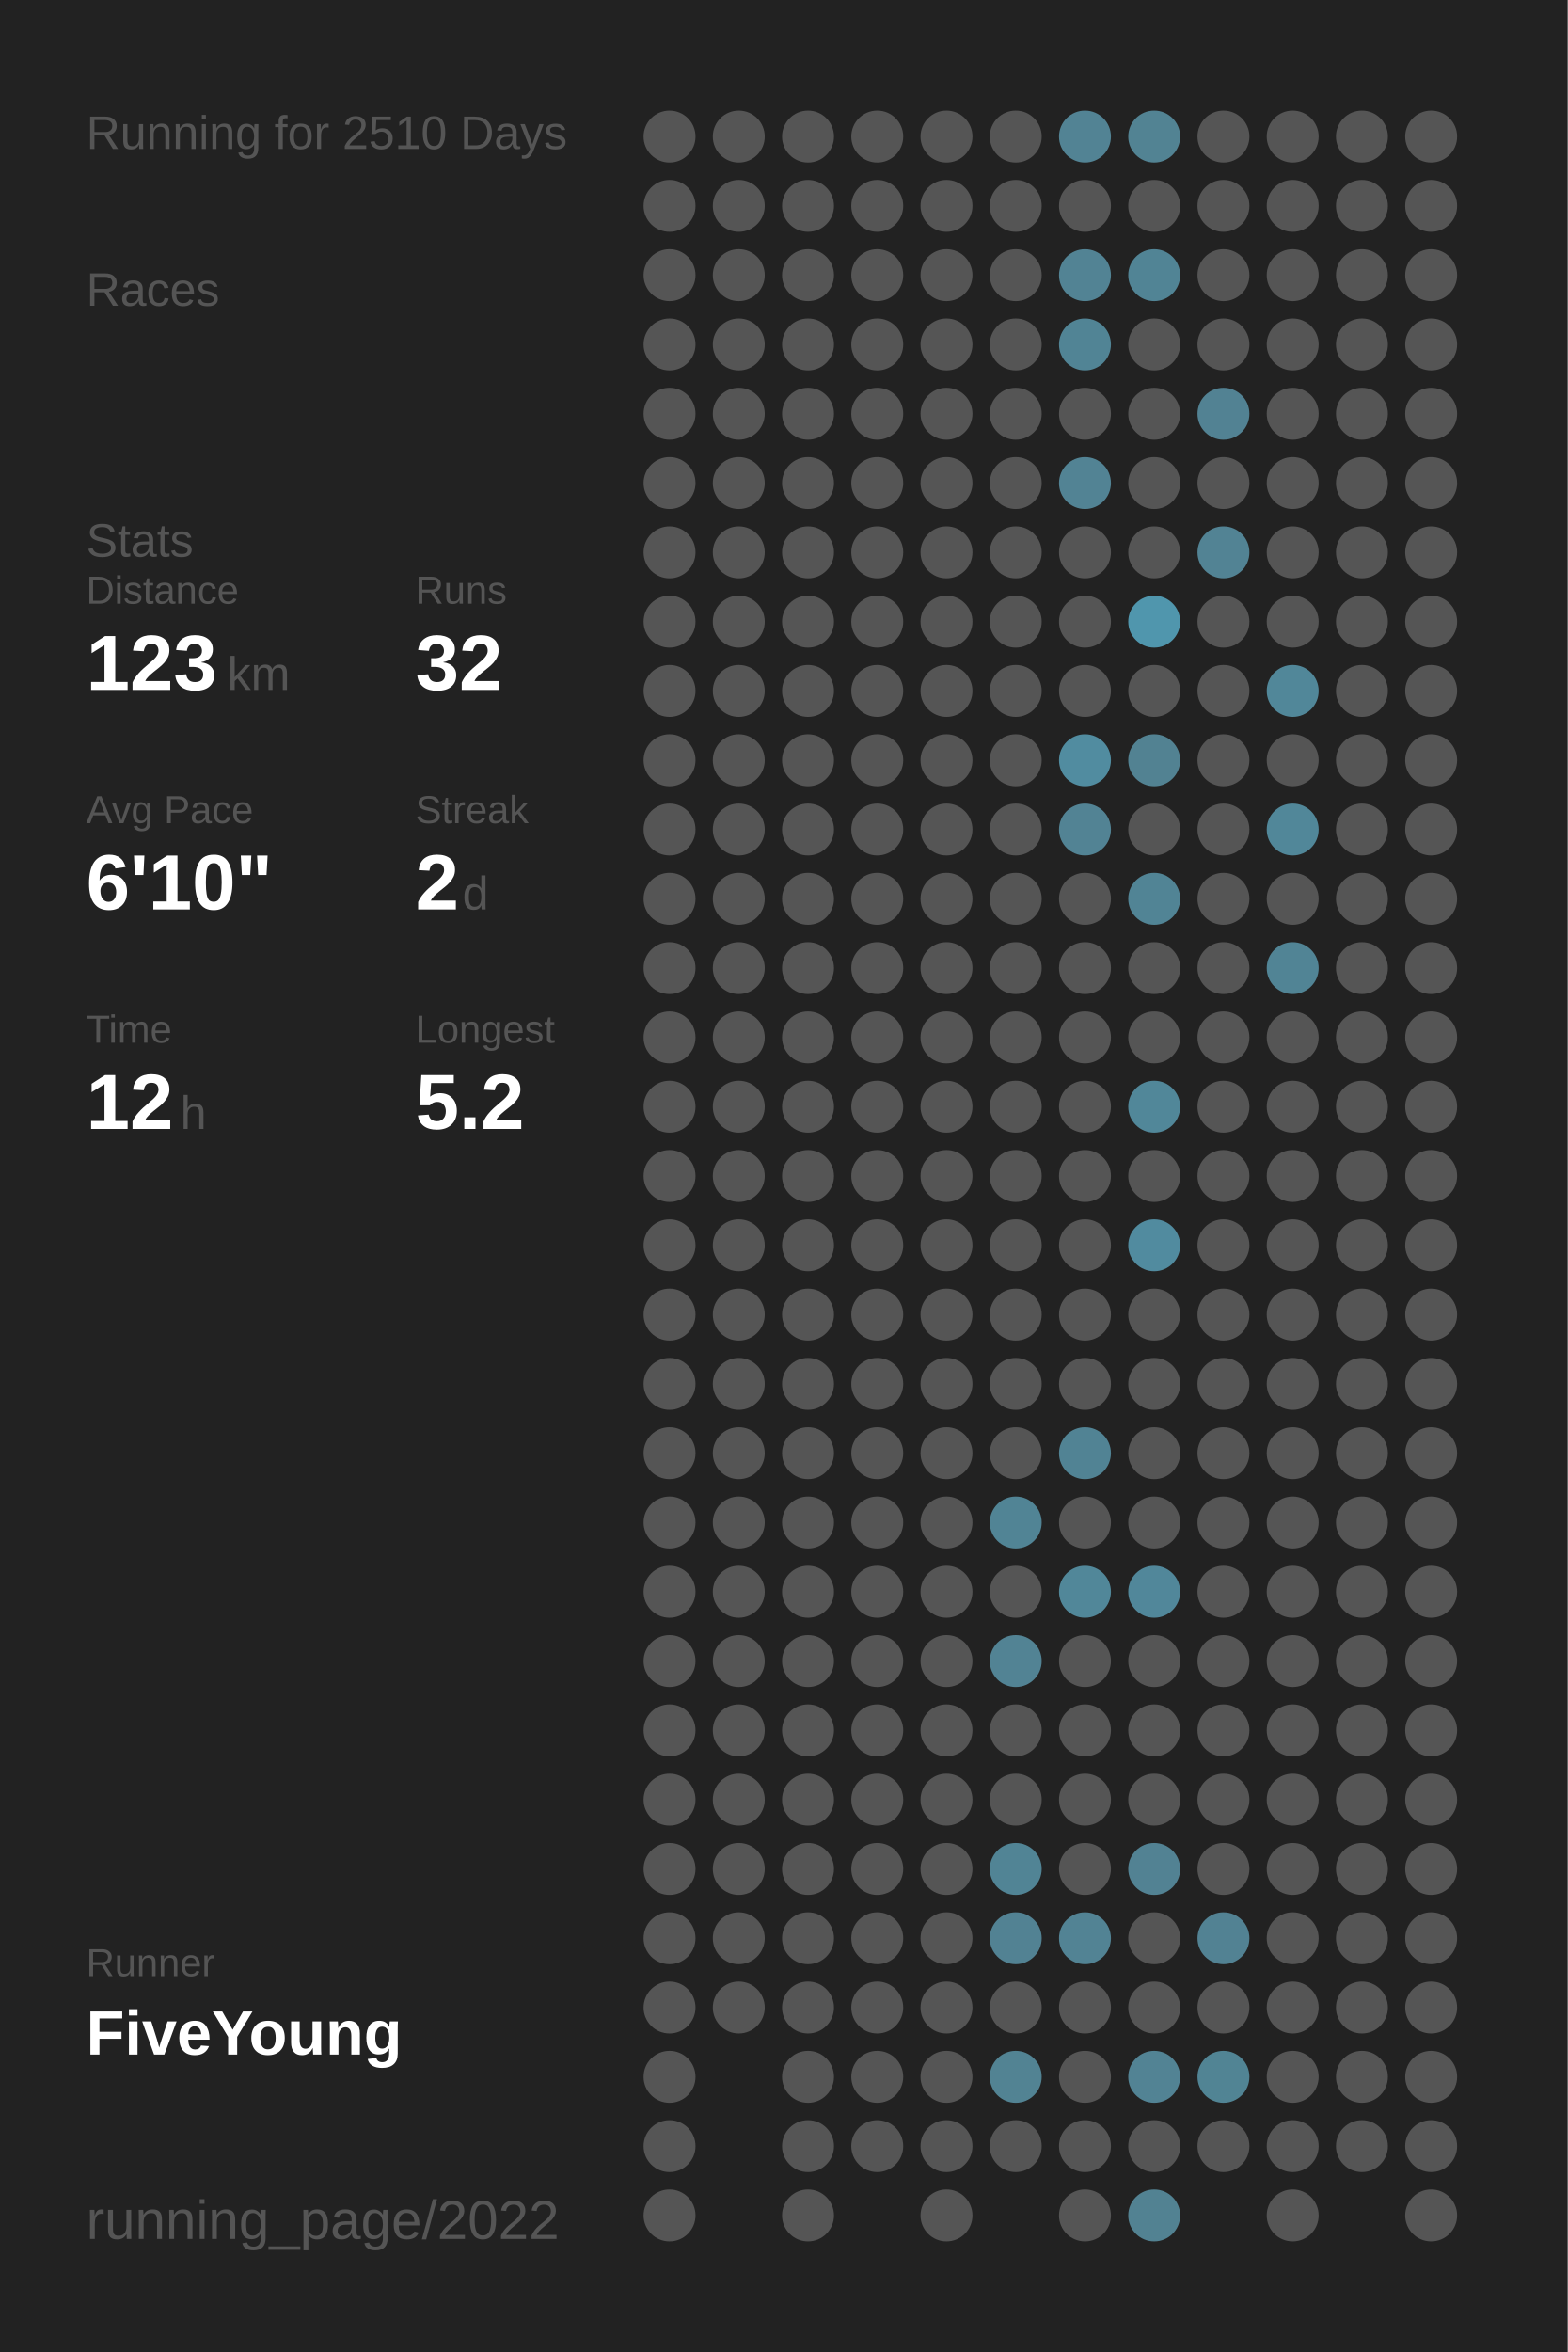
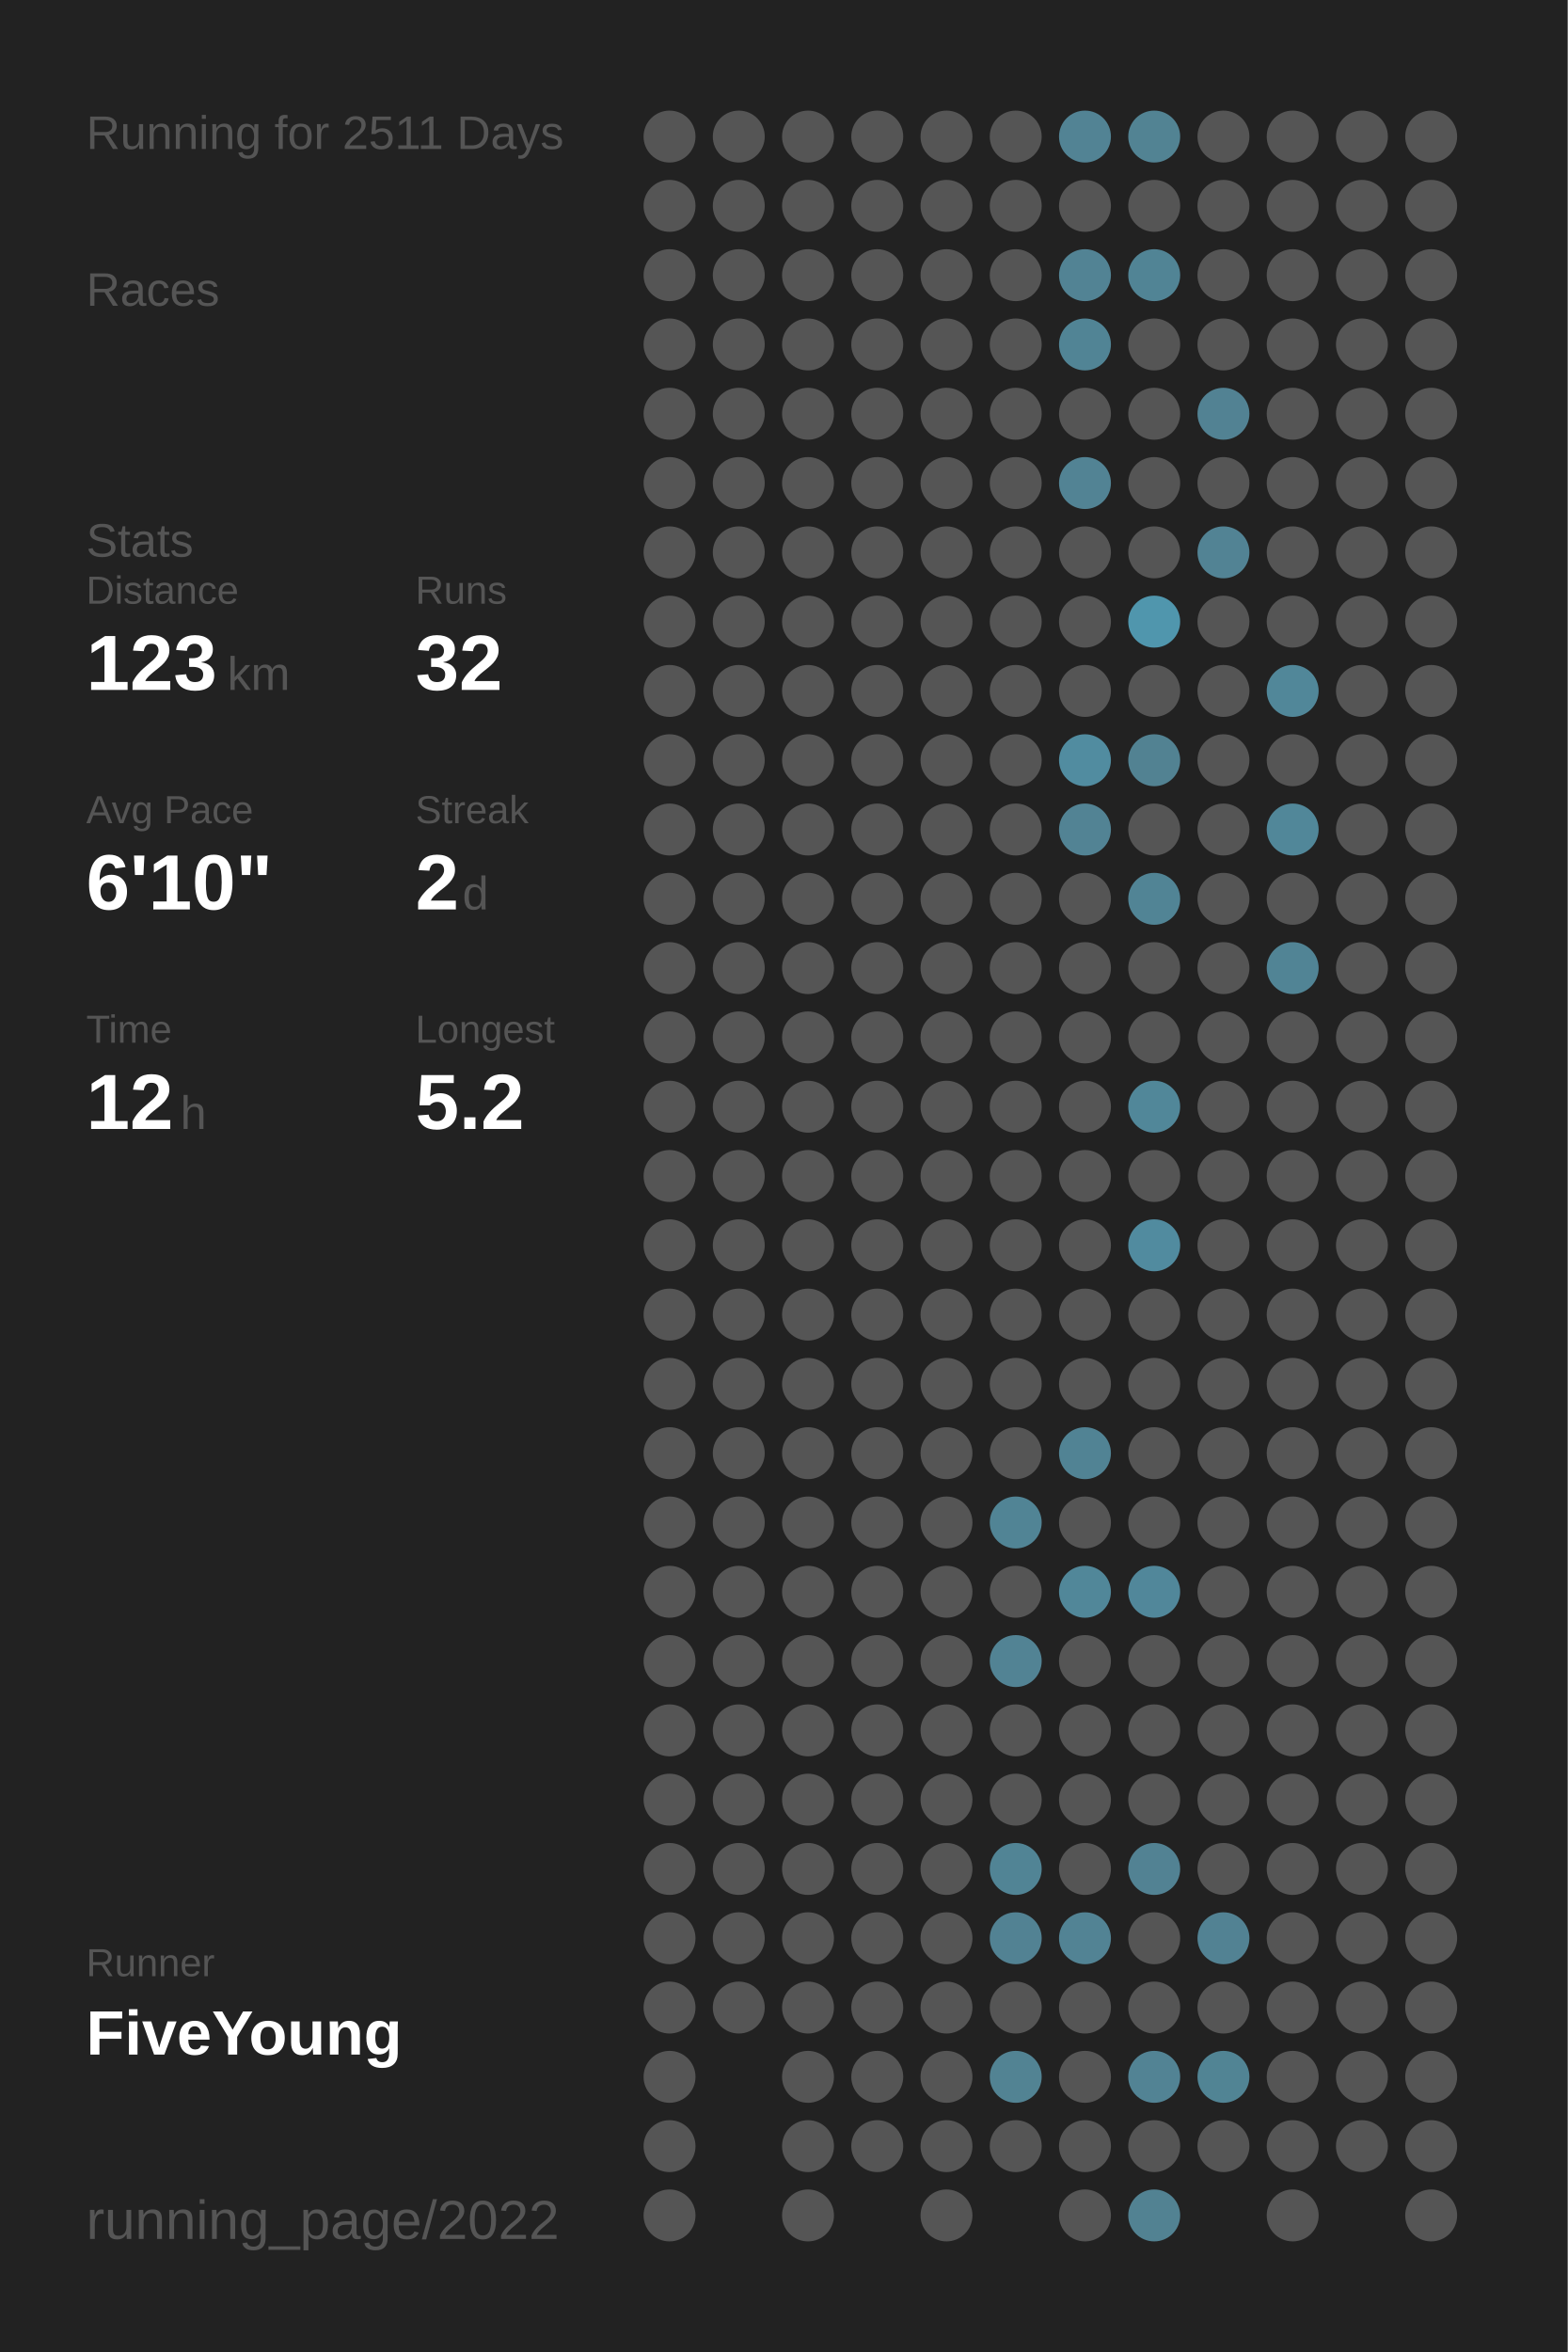
<svg xmlns="http://www.w3.org/2000/svg" baseProfile="full" height="300mm" version="1.1" viewBox="0,0,200,300" width="200mm">
  <defs />
  <rect fill="#222222" height="300" width="200" x="0" y="0" />
-   <text fill="#555555" style="font-size:6px; font-family:Arial;" x="11" y="19">Running for 2510 Days</text>
+   <text fill="#555555" style="font-size:6px; font-family:Arial;" x="11" y="19">Running for 2511 Days</text>
  <text fill="#555555" style="font-size:6px; font-family:Arial;" x="11" y="39">Races</text>
  <text fill="#555555" style="font-size:6px; font-family:Arial;" x="11" y="71">Stats</text>
  <text fill="#555555" style="font-size:5px; font-family:Arial;" x="11" y="77">Distance</text>
  <text fill="#FFFFFF" style="font-size:10px; font-family:Arial; font-weight:bold;" x="11" y="88">123</text>
  <text fill="#555555" style="font-size:6px; font-family:Arial;" x="29" y="88">km</text>
  <text fill="#555555" style="font-size:5px; font-family:Arial;" x="53" y="77">Runs</text>
  <text fill="#FFFFFF" style="font-size:10px; font-family:Arial; font-weight:bold;" x="53" y="88">32</text>
  <text fill="#555555" style="font-size:5px; font-family:Arial;" x="11" y="105">Avg Pace</text>
  <text fill="#FFFFFF" style="font-size:10px; font-family:Arial; font-weight:bold;" x="11" y="116">6'10"</text>
  <text fill="#555555" style="font-size:5px; font-family:Arial;" x="53" y="105">Streak</text>
  <text fill="#FFFFFF" style="font-size:10px; font-family:Arial; font-weight:bold;" x="53" y="116">2</text>
  <text fill="#555555" style="font-size:6px; font-family:Arial;" x="59" y="116">d</text>
  <text fill="#555555" style="font-size:5px; font-family:Arial;" x="11" y="133">Time</text>
  <text fill="#FFFFFF" style="font-size:10px; font-family:Arial; font-weight:bold;" x="11" y="144">12</text>
  <text fill="#555555" style="font-size:6px; font-family:Arial;" x="23" y="144">h</text>
  <text fill="#555555" style="font-size:5px; font-family:Arial;" x="53" y="133">Longest</text>
  <text fill="#FFFFFF" style="font-size:10px; font-family:Arial; font-weight:bold;" x="53" y="144">5.2</text>
  <text fill="#555555" style="font-size:5px; font-family:Arial;" x="11" y="252.065">Runner</text>
  <text fill="#FFFFFF" style="font-size:8px; font-family:Arial; font-weight:bold;" x="11" y="262.065">FiveYoung</text>
  <text fill="#555555" style="font-size:7px; font-family:Arial;" x="11" y="285.581">running_page/2022</text>
  <circle cx="85.417" cy="17.419" fill="#555555" r="3.312" />
  <circle cx="85.417" cy="26.258" fill="#555555" r="3.312" />
  <circle cx="85.417" cy="35.097" fill="#555555" r="3.312" />
  <circle cx="85.417" cy="43.935" fill="#555555" r="3.312" />
  <circle cx="85.417" cy="52.774" fill="#555555" r="3.312" />
  <circle cx="85.417" cy="61.613" fill="#555555" r="3.312" />
  <circle cx="85.417" cy="70.452" fill="#555555" r="3.312" />
  <circle cx="85.417" cy="79.29" fill="#555555" r="3.312" />
  <circle cx="85.417" cy="88.129" fill="#555555" r="3.312" />
  <circle cx="85.417" cy="96.968" fill="#555555" r="3.312" />
  <circle cx="85.417" cy="105.806" fill="#555555" r="3.312" />
  <circle cx="85.417" cy="114.645" fill="#555555" r="3.312" />
  <circle cx="85.417" cy="123.484" fill="#555555" r="3.312" />
  <circle cx="85.417" cy="132.323" fill="#555555" r="3.312" />
  <circle cx="85.417" cy="141.161" fill="#555555" r="3.312" />
  <circle cx="85.417" cy="150" fill="#555555" r="3.312" />
  <circle cx="85.417" cy="158.839" fill="#555555" r="3.312" />
  <circle cx="85.417" cy="167.677" fill="#555555" r="3.312" />
  <circle cx="85.417" cy="176.516" fill="#555555" r="3.312" />
  <circle cx="85.417" cy="185.355" fill="#555555" r="3.312" />
  <circle cx="85.417" cy="194.194" fill="#555555" r="3.312" />
  <circle cx="85.417" cy="203.032" fill="#555555" r="3.312" />
  <circle cx="85.417" cy="211.871" fill="#555555" r="3.312" />
  <circle cx="85.417" cy="220.71" fill="#555555" r="3.312" />
  <circle cx="85.417" cy="229.548" fill="#555555" r="3.312" />
  <circle cx="85.417" cy="238.387" fill="#555555" r="3.312" />
  <circle cx="85.417" cy="247.226" fill="#555555" r="3.312" />
  <circle cx="85.417" cy="256.065" fill="#555555" r="3.312" />
  <circle cx="85.417" cy="264.903" fill="#555555" r="3.312" />
  <circle cx="85.417" cy="273.742" fill="#555555" r="3.312" />
  <circle cx="85.417" cy="282.581" fill="#555555" r="3.312" />
  <circle cx="94.25" cy="17.419" fill="#555555" r="3.312" />
  <circle cx="94.25" cy="26.258" fill="#555555" r="3.312" />
  <circle cx="94.25" cy="35.097" fill="#555555" r="3.312" />
  <circle cx="94.25" cy="43.935" fill="#555555" r="3.312" />
  <circle cx="94.25" cy="52.774" fill="#555555" r="3.312" />
  <circle cx="94.25" cy="61.613" fill="#555555" r="3.312" />
  <circle cx="94.25" cy="70.452" fill="#555555" r="3.312" />
  <circle cx="94.25" cy="79.29" fill="#555555" r="3.312" />
  <circle cx="94.25" cy="88.129" fill="#555555" r="3.312" />
  <circle cx="94.25" cy="96.968" fill="#555555" r="3.312" />
  <circle cx="94.25" cy="105.806" fill="#555555" r="3.312" />
  <circle cx="94.25" cy="114.645" fill="#555555" r="3.312" />
  <circle cx="94.25" cy="123.484" fill="#555555" r="3.312" />
  <circle cx="94.25" cy="132.323" fill="#555555" r="3.312" />
  <circle cx="94.25" cy="141.161" fill="#555555" r="3.312" />
  <circle cx="94.25" cy="150" fill="#555555" r="3.312" />
  <circle cx="94.25" cy="158.839" fill="#555555" r="3.312" />
  <circle cx="94.25" cy="167.677" fill="#555555" r="3.312" />
  <circle cx="94.25" cy="176.516" fill="#555555" r="3.312" />
  <circle cx="94.25" cy="185.355" fill="#555555" r="3.312" />
  <circle cx="94.25" cy="194.194" fill="#555555" r="3.312" />
  <circle cx="94.25" cy="203.032" fill="#555555" r="3.312" />
  <circle cx="94.25" cy="211.871" fill="#555555" r="3.312" />
  <circle cx="94.25" cy="220.71" fill="#555555" r="3.312" />
  <circle cx="94.25" cy="229.548" fill="#555555" r="3.312" />
  <circle cx="94.25" cy="238.387" fill="#555555" r="3.312" />
  <circle cx="94.25" cy="247.226" fill="#555555" r="3.312" />
  <circle cx="94.25" cy="256.065" fill="#555555" r="3.312" />
  <circle cx="103.083" cy="17.419" fill="#555555" r="3.312" />
  <circle cx="103.083" cy="26.258" fill="#555555" r="3.312" />
  <circle cx="103.083" cy="35.097" fill="#555555" r="3.312" />
  <circle cx="103.083" cy="43.935" fill="#555555" r="3.312" />
  <circle cx="103.083" cy="52.774" fill="#555555" r="3.312" />
  <circle cx="103.083" cy="61.613" fill="#555555" r="3.312" />
  <circle cx="103.083" cy="70.452" fill="#555555" r="3.312" />
  <circle cx="103.083" cy="79.29" fill="#555555" r="3.312" />
  <circle cx="103.083" cy="88.129" fill="#555555" r="3.312" />
  <circle cx="103.083" cy="96.968" fill="#555555" r="3.312" />
  <circle cx="103.083" cy="105.806" fill="#555555" r="3.312" />
  <circle cx="103.083" cy="114.645" fill="#555555" r="3.312" />
  <circle cx="103.083" cy="123.484" fill="#555555" r="3.312" />
  <circle cx="103.083" cy="132.323" fill="#555555" r="3.312" />
  <circle cx="103.083" cy="141.161" fill="#555555" r="3.312" />
  <circle cx="103.083" cy="150" fill="#555555" r="3.312" />
  <circle cx="103.083" cy="158.839" fill="#555555" r="3.312" />
  <circle cx="103.083" cy="167.677" fill="#555555" r="3.312" />
  <circle cx="103.083" cy="176.516" fill="#555555" r="3.312" />
  <circle cx="103.083" cy="185.355" fill="#555555" r="3.312" />
  <circle cx="103.083" cy="194.194" fill="#555555" r="3.312" />
  <circle cx="103.083" cy="203.032" fill="#555555" r="3.312" />
  <circle cx="103.083" cy="211.871" fill="#555555" r="3.312" />
  <circle cx="103.083" cy="220.71" fill="#555555" r="3.312" />
  <circle cx="103.083" cy="229.548" fill="#555555" r="3.312" />
  <circle cx="103.083" cy="238.387" fill="#555555" r="3.312" />
  <circle cx="103.083" cy="247.226" fill="#555555" r="3.312" />
  <circle cx="103.083" cy="256.065" fill="#555555" r="3.312" />
  <circle cx="103.083" cy="264.903" fill="#555555" r="3.312" />
  <circle cx="103.083" cy="273.742" fill="#555555" r="3.312" />
  <circle cx="103.083" cy="282.581" fill="#555555" r="3.312" />
  <circle cx="111.917" cy="17.419" fill="#555555" r="3.312" />
  <circle cx="111.917" cy="26.258" fill="#555555" r="3.312" />
  <circle cx="111.917" cy="35.097" fill="#555555" r="3.312" />
  <circle cx="111.917" cy="43.935" fill="#555555" r="3.312" />
  <circle cx="111.917" cy="52.774" fill="#555555" r="3.312" />
  <circle cx="111.917" cy="61.613" fill="#555555" r="3.312" />
  <circle cx="111.917" cy="70.452" fill="#555555" r="3.312" />
  <circle cx="111.917" cy="79.29" fill="#555555" r="3.312" />
  <circle cx="111.917" cy="88.129" fill="#555555" r="3.312" />
  <circle cx="111.917" cy="96.968" fill="#555555" r="3.312" />
  <circle cx="111.917" cy="105.806" fill="#555555" r="3.312" />
  <circle cx="111.917" cy="114.645" fill="#555555" r="3.312" />
  <circle cx="111.917" cy="123.484" fill="#555555" r="3.312" />
  <circle cx="111.917" cy="132.323" fill="#555555" r="3.312" />
  <circle cx="111.917" cy="141.161" fill="#555555" r="3.312" />
  <circle cx="111.917" cy="150" fill="#555555" r="3.312" />
  <circle cx="111.917" cy="158.839" fill="#555555" r="3.312" />
  <circle cx="111.917" cy="167.677" fill="#555555" r="3.312" />
  <circle cx="111.917" cy="176.516" fill="#555555" r="3.312" />
  <circle cx="111.917" cy="185.355" fill="#555555" r="3.312" />
  <circle cx="111.917" cy="194.194" fill="#555555" r="3.312" />
  <circle cx="111.917" cy="203.032" fill="#555555" r="3.312" />
  <circle cx="111.917" cy="211.871" fill="#555555" r="3.312" />
  <circle cx="111.917" cy="220.71" fill="#555555" r="3.312" />
  <circle cx="111.917" cy="229.548" fill="#555555" r="3.312" />
  <circle cx="111.917" cy="238.387" fill="#555555" r="3.312" />
  <circle cx="111.917" cy="247.226" fill="#555555" r="3.312" />
  <circle cx="111.917" cy="256.065" fill="#555555" r="3.312" />
  <circle cx="111.917" cy="264.903" fill="#555555" r="3.312" />
  <circle cx="111.917" cy="273.742" fill="#555555" r="3.312" />
  <circle cx="120.75" cy="17.419" fill="#555555" r="3.312" />
  <circle cx="120.75" cy="26.258" fill="#555555" r="3.312" />
  <circle cx="120.75" cy="35.097" fill="#555555" r="3.312" />
  <circle cx="120.75" cy="43.935" fill="#555555" r="3.312" />
  <circle cx="120.75" cy="52.774" fill="#555555" r="3.312" />
  <circle cx="120.75" cy="61.613" fill="#555555" r="3.312" />
  <circle cx="120.75" cy="70.452" fill="#555555" r="3.312" />
  <circle cx="120.75" cy="79.29" fill="#555555" r="3.312" />
  <circle cx="120.75" cy="88.129" fill="#555555" r="3.312" />
  <circle cx="120.75" cy="96.968" fill="#555555" r="3.312" />
  <circle cx="120.75" cy="105.806" fill="#555555" r="3.312" />
  <circle cx="120.75" cy="114.645" fill="#555555" r="3.312" />
  <circle cx="120.75" cy="123.484" fill="#555555" r="3.312" />
  <circle cx="120.75" cy="132.323" fill="#555555" r="3.312" />
  <circle cx="120.75" cy="141.161" fill="#555555" r="3.312" />
  <circle cx="120.75" cy="150" fill="#555555" r="3.312" />
  <circle cx="120.75" cy="158.839" fill="#555555" r="3.312" />
  <circle cx="120.75" cy="167.677" fill="#555555" r="3.312" />
  <circle cx="120.75" cy="176.516" fill="#555555" r="3.312" />
  <circle cx="120.75" cy="185.355" fill="#555555" r="3.312" />
  <circle cx="120.75" cy="194.194" fill="#555555" r="3.312" />
  <circle cx="120.75" cy="203.032" fill="#555555" r="3.312" />
  <circle cx="120.75" cy="211.871" fill="#555555" r="3.312" />
  <circle cx="120.75" cy="220.71" fill="#555555" r="3.312" />
  <circle cx="120.75" cy="229.548" fill="#555555" r="3.312" />
  <circle cx="120.75" cy="238.387" fill="#555555" r="3.312" />
  <circle cx="120.75" cy="247.226" fill="#555555" r="3.312" />
  <circle cx="120.75" cy="256.065" fill="#555555" r="3.312" />
  <circle cx="120.75" cy="264.903" fill="#555555" r="3.312" />
  <circle cx="120.75" cy="273.742" fill="#555555" r="3.312" />
  <circle cx="120.75" cy="282.581" fill="#555555" r="3.312" />
  <circle cx="129.583" cy="17.419" fill="#555555" r="3.312" />
  <circle cx="129.583" cy="26.258" fill="#555555" r="3.312" />
  <circle cx="129.583" cy="35.097" fill="#555555" r="3.312" />
  <circle cx="129.583" cy="43.935" fill="#555555" r="3.312" />
  <circle cx="129.583" cy="52.774" fill="#555555" r="3.312" />
  <circle cx="129.583" cy="61.613" fill="#555555" r="3.312" />
  <circle cx="129.583" cy="70.452" fill="#555555" r="3.312" />
  <circle cx="129.583" cy="79.29" fill="#555555" r="3.312" />
  <circle cx="129.583" cy="88.129" fill="#555555" r="3.312" />
  <circle cx="129.583" cy="96.968" fill="#555555" r="3.312" />
  <circle cx="129.583" cy="105.806" fill="#555555" r="3.312" />
  <circle cx="129.583" cy="114.645" fill="#555555" r="3.312" />
  <circle cx="129.583" cy="123.484" fill="#555555" r="3.312" />
  <circle cx="129.583" cy="132.323" fill="#555555" r="3.312" />
  <circle cx="129.583" cy="141.161" fill="#555555" r="3.312" />
  <circle cx="129.583" cy="150" fill="#555555" r="3.312" />
  <circle cx="129.583" cy="158.839" fill="#555555" r="3.312" />
  <circle cx="129.583" cy="167.677" fill="#555555" r="3.312" />
  <circle cx="129.583" cy="176.516" fill="#555555" r="3.312" />
  <circle cx="129.583" cy="185.355" fill="#555555" r="3.312" />
  <circle cx="129.583" cy="194.194" fill="#518495" r="3.312" />
  <circle cx="129.583" cy="203.032" fill="#555555" r="3.312" />
  <circle cx="129.583" cy="211.871" fill="#528394" r="3.312" />
  <circle cx="129.583" cy="220.71" fill="#555555" r="3.312" />
  <circle cx="129.583" cy="229.548" fill="#555555" r="3.312" />
  <circle cx="129.583" cy="238.387" fill="#518495" r="3.312" />
  <circle cx="129.583" cy="247.226" fill="#528293" r="3.312" />
  <circle cx="129.583" cy="256.065" fill="#555555" r="3.312" />
  <circle cx="129.583" cy="264.903" fill="#528393" r="3.312" />
  <circle cx="129.583" cy="273.742" fill="#555555" r="3.312" />
  <circle cx="138.417" cy="17.419" fill="#528394" r="3.312" />
  <circle cx="138.417" cy="26.258" fill="#555555" r="3.312" />
  <circle cx="138.417" cy="35.097" fill="#528394" r="3.312" />
  <circle cx="138.417" cy="43.935" fill="#518495" r="3.312" />
  <circle cx="138.417" cy="52.774" fill="#555555" r="3.312" />
  <circle cx="138.417" cy="61.613" fill="#528394" r="3.312" />
  <circle cx="138.417" cy="70.452" fill="#555555" r="3.312" />
  <circle cx="138.417" cy="79.29" fill="#555555" r="3.312" />
  <circle cx="138.417" cy="88.129" fill="#555555" r="3.312" />
  <circle cx="138.417" cy="96.968" fill="#518ca0" r="3.312" />
  <circle cx="138.417" cy="105.806" fill="#528394" r="3.312" />
  <circle cx="138.417" cy="114.645" fill="#555555" r="3.312" />
  <circle cx="138.417" cy="123.484" fill="#555555" r="3.312" />
  <circle cx="138.417" cy="132.323" fill="#555555" r="3.312" />
  <circle cx="138.417" cy="141.161" fill="#555555" r="3.312" />
  <circle cx="138.417" cy="150" fill="#555555" r="3.312" />
  <circle cx="138.417" cy="158.839" fill="#555555" r="3.312" />
  <circle cx="138.417" cy="167.677" fill="#555555" r="3.312" />
  <circle cx="138.417" cy="176.516" fill="#555555" r="3.312" />
  <circle cx="138.417" cy="185.355" fill="#518394" r="3.312" />
  <circle cx="138.417" cy="194.194" fill="#555555" r="3.312" />
  <circle cx="138.417" cy="203.032" fill="#518799" r="3.312" />
  <circle cx="138.417" cy="211.871" fill="#555555" r="3.312" />
  <circle cx="138.417" cy="220.71" fill="#555555" r="3.312" />
  <circle cx="138.417" cy="229.548" fill="#555555" r="3.312" />
  <circle cx="138.417" cy="238.387" fill="#555555" r="3.312" />
  <circle cx="138.417" cy="247.226" fill="#528394" r="3.312" />
  <circle cx="138.417" cy="256.065" fill="#555555" r="3.312" />
  <circle cx="138.417" cy="264.903" fill="#555555" r="3.312" />
  <circle cx="138.417" cy="273.742" fill="#555555" r="3.312" />
  <circle cx="138.417" cy="282.581" fill="#555555" r="3.312" />
  <circle cx="147.25" cy="17.419" fill="#528393" r="3.312" />
  <circle cx="147.25" cy="26.258" fill="#555555" r="3.312" />
  <circle cx="147.25" cy="35.097" fill="#518495" r="3.312" />
  <circle cx="147.25" cy="43.935" fill="#555555" r="3.312" />
  <circle cx="147.25" cy="52.774" fill="#555555" r="3.312" />
  <circle cx="147.25" cy="61.613" fill="#555555" r="3.312" />
  <circle cx="147.25" cy="70.452" fill="#555555" r="3.312" />
  <circle cx="147.25" cy="79.29" fill="#5096ad" r="3.312" />
  <circle cx="147.25" cy="88.129" fill="#555555" r="3.312" />
  <circle cx="147.25" cy="96.968" fill="#528292" r="3.312" />
  <circle cx="147.25" cy="105.806" fill="#555555" r="3.312" />
  <circle cx="147.25" cy="114.645" fill="#518495" r="3.312" />
  <circle cx="147.25" cy="123.484" fill="#555555" r="3.312" />
  <circle cx="147.25" cy="132.323" fill="#555555" r="3.312" />
  <circle cx="147.25" cy="141.161" fill="#518799" r="3.312" />
  <circle cx="147.25" cy="150" fill="#555555" r="3.312" />
  <circle cx="147.25" cy="158.839" fill="#518b9f" r="3.312" />
  <circle cx="147.25" cy="167.677" fill="#555555" r="3.312" />
  <circle cx="147.25" cy="176.516" fill="#555555" r="3.312" />
  <circle cx="147.25" cy="185.355" fill="#555555" r="3.312" />
  <circle cx="147.25" cy="194.194" fill="#555555" r="3.312" />
  <circle cx="147.25" cy="203.032" fill="#51879a" r="3.312" />
  <circle cx="147.25" cy="211.871" fill="#555555" r="3.312" />
  <circle cx="147.25" cy="220.71" fill="#555555" r="3.312" />
  <circle cx="147.25" cy="229.548" fill="#555555" r="3.312" />
  <circle cx="147.25" cy="238.387" fill="#528293" r="3.312" />
  <circle cx="147.25" cy="247.226" fill="#555555" r="3.312" />
  <circle cx="147.25" cy="256.065" fill="#555555" r="3.312" />
  <circle cx="147.25" cy="264.903" fill="#528394" r="3.312" />
  <circle cx="147.25" cy="273.742" fill="#555555" r="3.312" />
  <circle cx="147.25" cy="282.581" fill="#528292" r="3.312" />
  <circle cx="156.083" cy="17.419" fill="#555555" r="3.312" />
  <circle cx="156.083" cy="26.258" fill="#555555" r="3.312" />
  <circle cx="156.083" cy="35.097" fill="#555555" r="3.312" />
  <circle cx="156.083" cy="43.935" fill="#555555" r="3.312" />
  <circle cx="156.083" cy="52.774" fill="#528293" r="3.312" />
  <circle cx="156.083" cy="61.613" fill="#555555" r="3.312" />
  <circle cx="156.083" cy="70.452" fill="#528394" r="3.312" />
  <circle cx="156.083" cy="79.29" fill="#555555" r="3.312" />
  <circle cx="156.083" cy="88.129" fill="#555555" r="3.312" />
  <circle cx="156.083" cy="96.968" fill="#555555" r="3.312" />
  <circle cx="156.083" cy="105.806" fill="#555555" r="3.312" />
  <circle cx="156.083" cy="114.645" fill="#555555" r="3.312" />
  <circle cx="156.083" cy="123.484" fill="#555555" r="3.312" />
  <circle cx="156.083" cy="132.323" fill="#555555" r="3.312" />
  <circle cx="156.083" cy="141.161" fill="#555555" r="3.312" />
  <circle cx="156.083" cy="150" fill="#555555" r="3.312" />
  <circle cx="156.083" cy="158.839" fill="#555555" r="3.312" />
  <circle cx="156.083" cy="167.677" fill="#555555" r="3.312" />
  <circle cx="156.083" cy="176.516" fill="#555555" r="3.312" />
  <circle cx="156.083" cy="185.355" fill="#555555" r="3.312" />
  <circle cx="156.083" cy="194.194" fill="#555555" r="3.312" />
  <circle cx="156.083" cy="203.032" fill="#555555" r="3.312" />
  <circle cx="156.083" cy="211.871" fill="#555555" r="3.312" />
  <circle cx="156.083" cy="220.71" fill="#555555" r="3.312" />
  <circle cx="156.083" cy="229.548" fill="#555555" r="3.312" />
  <circle cx="156.083" cy="238.387" fill="#555555" r="3.312" />
  <circle cx="156.083" cy="247.226" fill="#528293" r="3.312" />
  <circle cx="156.083" cy="256.065" fill="#555555" r="3.312" />
  <circle cx="156.083" cy="264.903" fill="#518494" r="3.312" />
  <circle cx="156.083" cy="273.742" fill="#555555" r="3.312" />
  <circle cx="164.917" cy="17.419" fill="#555555" r="3.312" />
  <circle cx="164.917" cy="26.258" fill="#555555" r="3.312" />
  <circle cx="164.917" cy="35.097" fill="#555555" r="3.312" />
  <circle cx="164.917" cy="43.935" fill="#555555" r="3.312" />
  <circle cx="164.917" cy="52.774" fill="#555555" r="3.312" />
  <circle cx="164.917" cy="61.613" fill="#555555" r="3.312" />
  <circle cx="164.917" cy="70.452" fill="#555555" r="3.312" />
  <circle cx="164.917" cy="79.29" fill="#555555" r="3.312" />
  <circle cx="164.917" cy="88.129" fill="#518799" r="3.312" />
  <circle cx="164.917" cy="96.968" fill="#555555" r="3.312" />
  <circle cx="164.917" cy="105.806" fill="#518799" r="3.312" />
  <circle cx="164.917" cy="114.645" fill="#555555" r="3.312" />
  <circle cx="164.917" cy="123.484" fill="#518495" r="3.312" />
  <circle cx="164.917" cy="132.323" fill="#555555" r="3.312" />
  <circle cx="164.917" cy="141.161" fill="#555555" r="3.312" />
  <circle cx="164.917" cy="150" fill="#555555" r="3.312" />
  <circle cx="164.917" cy="158.839" fill="#555555" r="3.312" />
  <circle cx="164.917" cy="167.677" fill="#555555" r="3.312" />
  <circle cx="164.917" cy="176.516" fill="#555555" r="3.312" />
  <circle cx="164.917" cy="185.355" fill="#555555" r="3.312" />
  <circle cx="164.917" cy="194.194" fill="#555555" r="3.312" />
  <circle cx="164.917" cy="203.032" fill="#555555" r="3.312" />
  <circle cx="164.917" cy="211.871" fill="#555555" r="3.312" />
  <circle cx="164.917" cy="220.71" fill="#555555" r="3.312" />
  <circle cx="164.917" cy="229.548" fill="#555555" r="3.312" />
  <circle cx="164.917" cy="238.387" fill="#555555" r="3.312" />
  <circle cx="164.917" cy="247.226" fill="#555555" r="3.312" />
  <circle cx="164.917" cy="256.065" fill="#555555" r="3.312" />
  <circle cx="164.917" cy="264.903" fill="#555555" r="3.312" />
  <circle cx="164.917" cy="273.742" fill="#555555" r="3.312" />
  <circle cx="164.917" cy="282.581" fill="#555555" r="3.312" />
  <circle cx="173.75" cy="17.419" fill="#555555" r="3.312" />
  <circle cx="173.75" cy="26.258" fill="#555555" r="3.312" />
  <circle cx="173.75" cy="35.097" fill="#555555" r="3.312" />
  <circle cx="173.75" cy="43.935" fill="#555555" r="3.312" />
  <circle cx="173.75" cy="52.774" fill="#555555" r="3.312" />
  <circle cx="173.75" cy="61.613" fill="#555555" r="3.312" />
  <circle cx="173.75" cy="70.452" fill="#555555" r="3.312" />
  <circle cx="173.75" cy="79.29" fill="#555555" r="3.312" />
  <circle cx="173.75" cy="88.129" fill="#555555" r="3.312" />
  <circle cx="173.75" cy="96.968" fill="#555555" r="3.312" />
  <circle cx="173.75" cy="105.806" fill="#555555" r="3.312" />
  <circle cx="173.75" cy="114.645" fill="#555555" r="3.312" />
  <circle cx="173.75" cy="123.484" fill="#555555" r="3.312" />
  <circle cx="173.75" cy="132.323" fill="#555555" r="3.312" />
  <circle cx="173.75" cy="141.161" fill="#555555" r="3.312" />
  <circle cx="173.75" cy="150" fill="#555555" r="3.312" />
  <circle cx="173.75" cy="158.839" fill="#555555" r="3.312" />
  <circle cx="173.75" cy="167.677" fill="#555555" r="3.312" />
  <circle cx="173.75" cy="176.516" fill="#555555" r="3.312" />
  <circle cx="173.75" cy="185.355" fill="#555555" r="3.312" />
  <circle cx="173.75" cy="194.194" fill="#555555" r="3.312" />
  <circle cx="173.75" cy="203.032" fill="#555555" r="3.312" />
  <circle cx="173.75" cy="211.871" fill="#555555" r="3.312" />
  <circle cx="173.75" cy="220.71" fill="#555555" r="3.312" />
  <circle cx="173.75" cy="229.548" fill="#555555" r="3.312" />
  <circle cx="173.75" cy="238.387" fill="#555555" r="3.312" />
  <circle cx="173.75" cy="247.226" fill="#555555" r="3.312" />
  <circle cx="173.75" cy="256.065" fill="#555555" r="3.312" />
  <circle cx="173.75" cy="264.903" fill="#555555" r="3.312" />
  <circle cx="173.75" cy="273.742" fill="#555555" r="3.312" />
  <circle cx="182.583" cy="17.419" fill="#555555" r="3.312" />
  <circle cx="182.583" cy="26.258" fill="#555555" r="3.312" />
  <circle cx="182.583" cy="35.097" fill="#555555" r="3.312" />
  <circle cx="182.583" cy="43.935" fill="#555555" r="3.312" />
  <circle cx="182.583" cy="52.774" fill="#555555" r="3.312" />
  <circle cx="182.583" cy="61.613" fill="#555555" r="3.312" />
  <circle cx="182.583" cy="70.452" fill="#555555" r="3.312" />
  <circle cx="182.583" cy="79.29" fill="#555555" r="3.312" />
  <circle cx="182.583" cy="88.129" fill="#555555" r="3.312" />
  <circle cx="182.583" cy="96.968" fill="#555555" r="3.312" />
  <circle cx="182.583" cy="105.806" fill="#555555" r="3.312" />
  <circle cx="182.583" cy="114.645" fill="#555555" r="3.312" />
  <circle cx="182.583" cy="123.484" fill="#555555" r="3.312" />
  <circle cx="182.583" cy="132.323" fill="#555555" r="3.312" />
  <circle cx="182.583" cy="141.161" fill="#555555" r="3.312" />
  <circle cx="182.583" cy="150" fill="#555555" r="3.312" />
  <circle cx="182.583" cy="158.839" fill="#555555" r="3.312" />
  <circle cx="182.583" cy="167.677" fill="#555555" r="3.312" />
  <circle cx="182.583" cy="176.516" fill="#555555" r="3.312" />
  <circle cx="182.583" cy="185.355" fill="#555555" r="3.312" />
  <circle cx="182.583" cy="194.194" fill="#555555" r="3.312" />
  <circle cx="182.583" cy="203.032" fill="#555555" r="3.312" />
  <circle cx="182.583" cy="211.871" fill="#555555" r="3.312" />
  <circle cx="182.583" cy="220.71" fill="#555555" r="3.312" />
  <circle cx="182.583" cy="229.548" fill="#555555" r="3.312" />
  <circle cx="182.583" cy="238.387" fill="#555555" r="3.312" />
  <circle cx="182.583" cy="247.226" fill="#555555" r="3.312" />
  <circle cx="182.583" cy="256.065" fill="#555555" r="3.312" />
  <circle cx="182.583" cy="264.903" fill="#555555" r="3.312" />
  <circle cx="182.583" cy="273.742" fill="#555555" r="3.312" />
  <circle cx="182.583" cy="282.581" fill="#555555" r="3.312" />
</svg>
